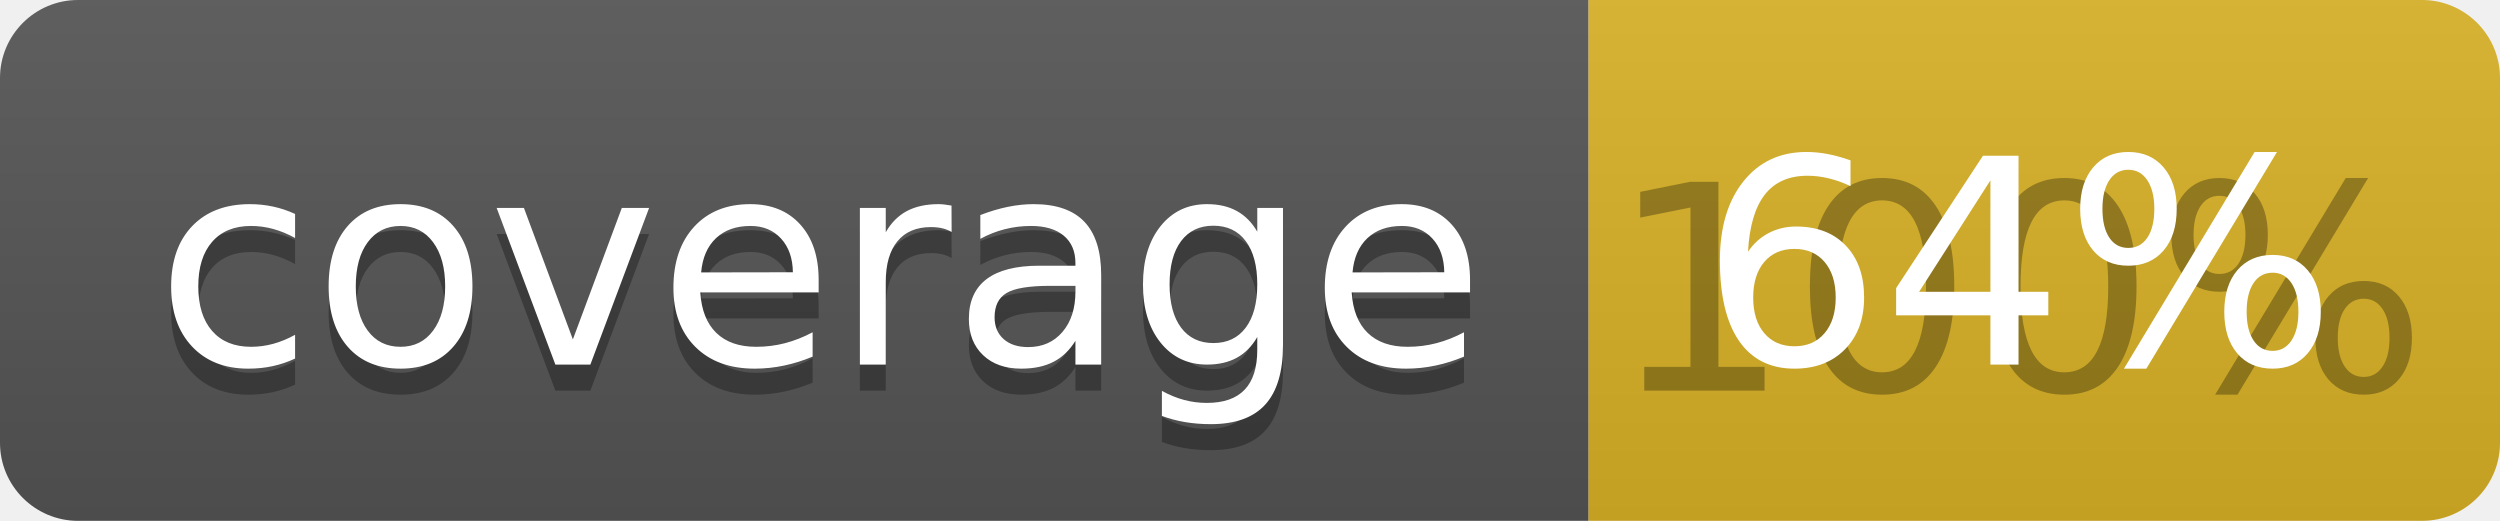
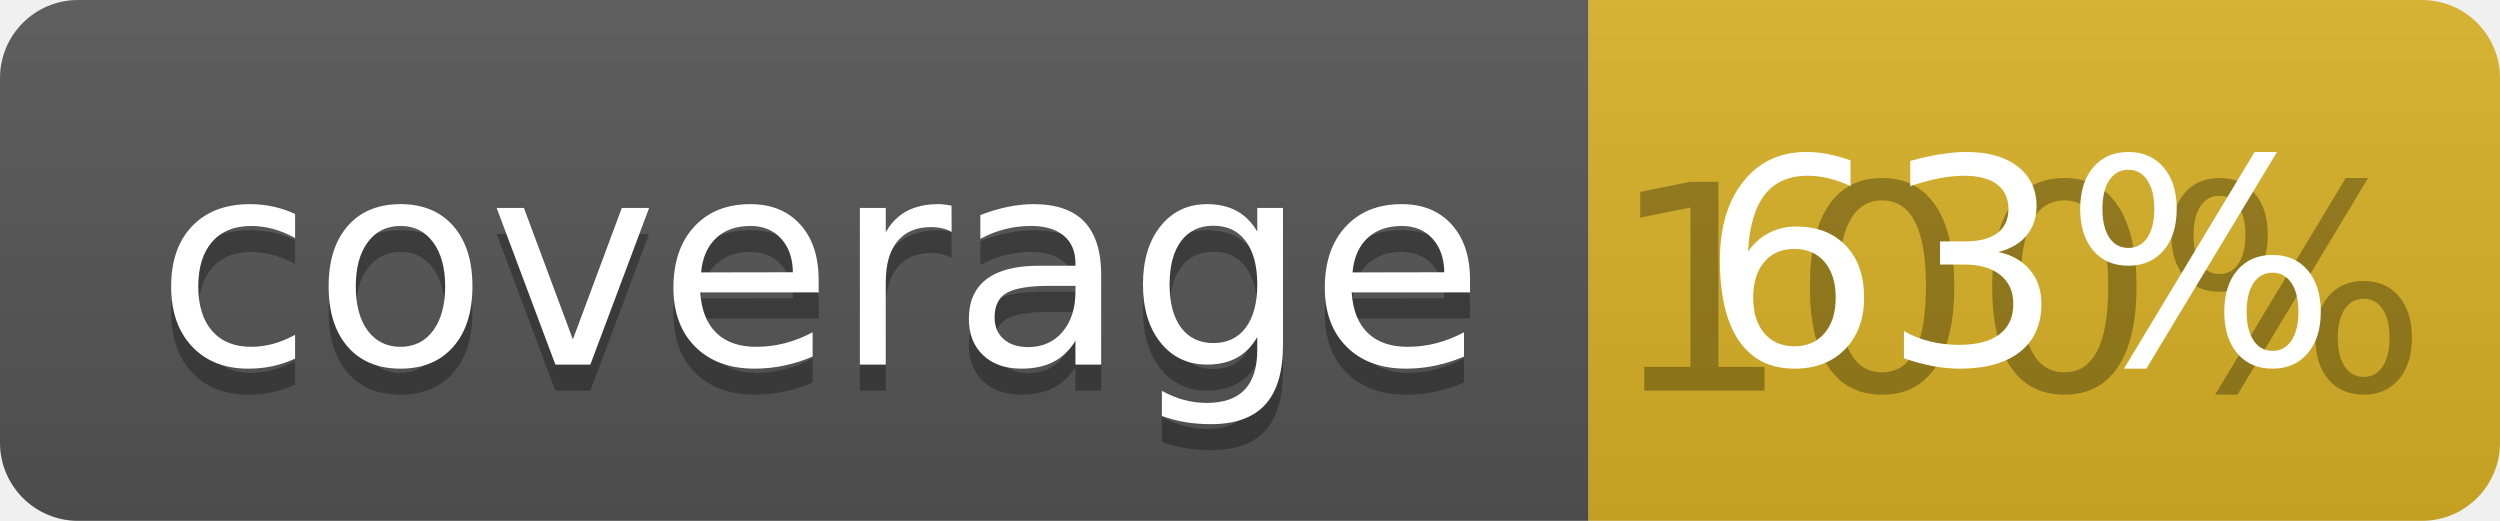
<svg xmlns="http://www.w3.org/2000/svg" width="96" height="20">
  <linearGradient id="b" x2="0" y2="100%">
    <stop offset="0" stop-color="#bbb" stop-opacity=".1" />
    <stop offset="1" stop-opacity=".1" />
  </linearGradient>
  <clipPath id="a">
    <rect width="96" height="20" rx="3" fill="#fff" />
  </clipPath>
  <g clip-path="url(#a)">
    <path fill="#555" d="M0 0h61v20H0z" />
    <path fill="#D9B226" d="M61 0h35v20H61z" />
    <path fill="url(#b)" d="M0 0h96v20H0z" />
  </g>
  <g fill="#fff" text-anchor="middle" font-family="DejaVu Sans,Verdana,Geneva,sans-serif" font-size="110">
    <text x="315" y="150" fill="#010101" fill-opacity=".3" transform="scale(.1)" textLength="510">coverage</text>
    <text x="315" y="140" transform="scale(.1)" textLength="510">coverage</text>
    <text x="775" y="150" fill="#010101" fill-opacity=".3" transform="scale(.1)" textLength="250">100%</text>
-     <text x="775" y="140" transform="scale(.1)" textLength="250">64%</text>
+     <text x="775" y="140" transform="scale(.1)" textLength="250">63%</text>
  </g>
</svg>
